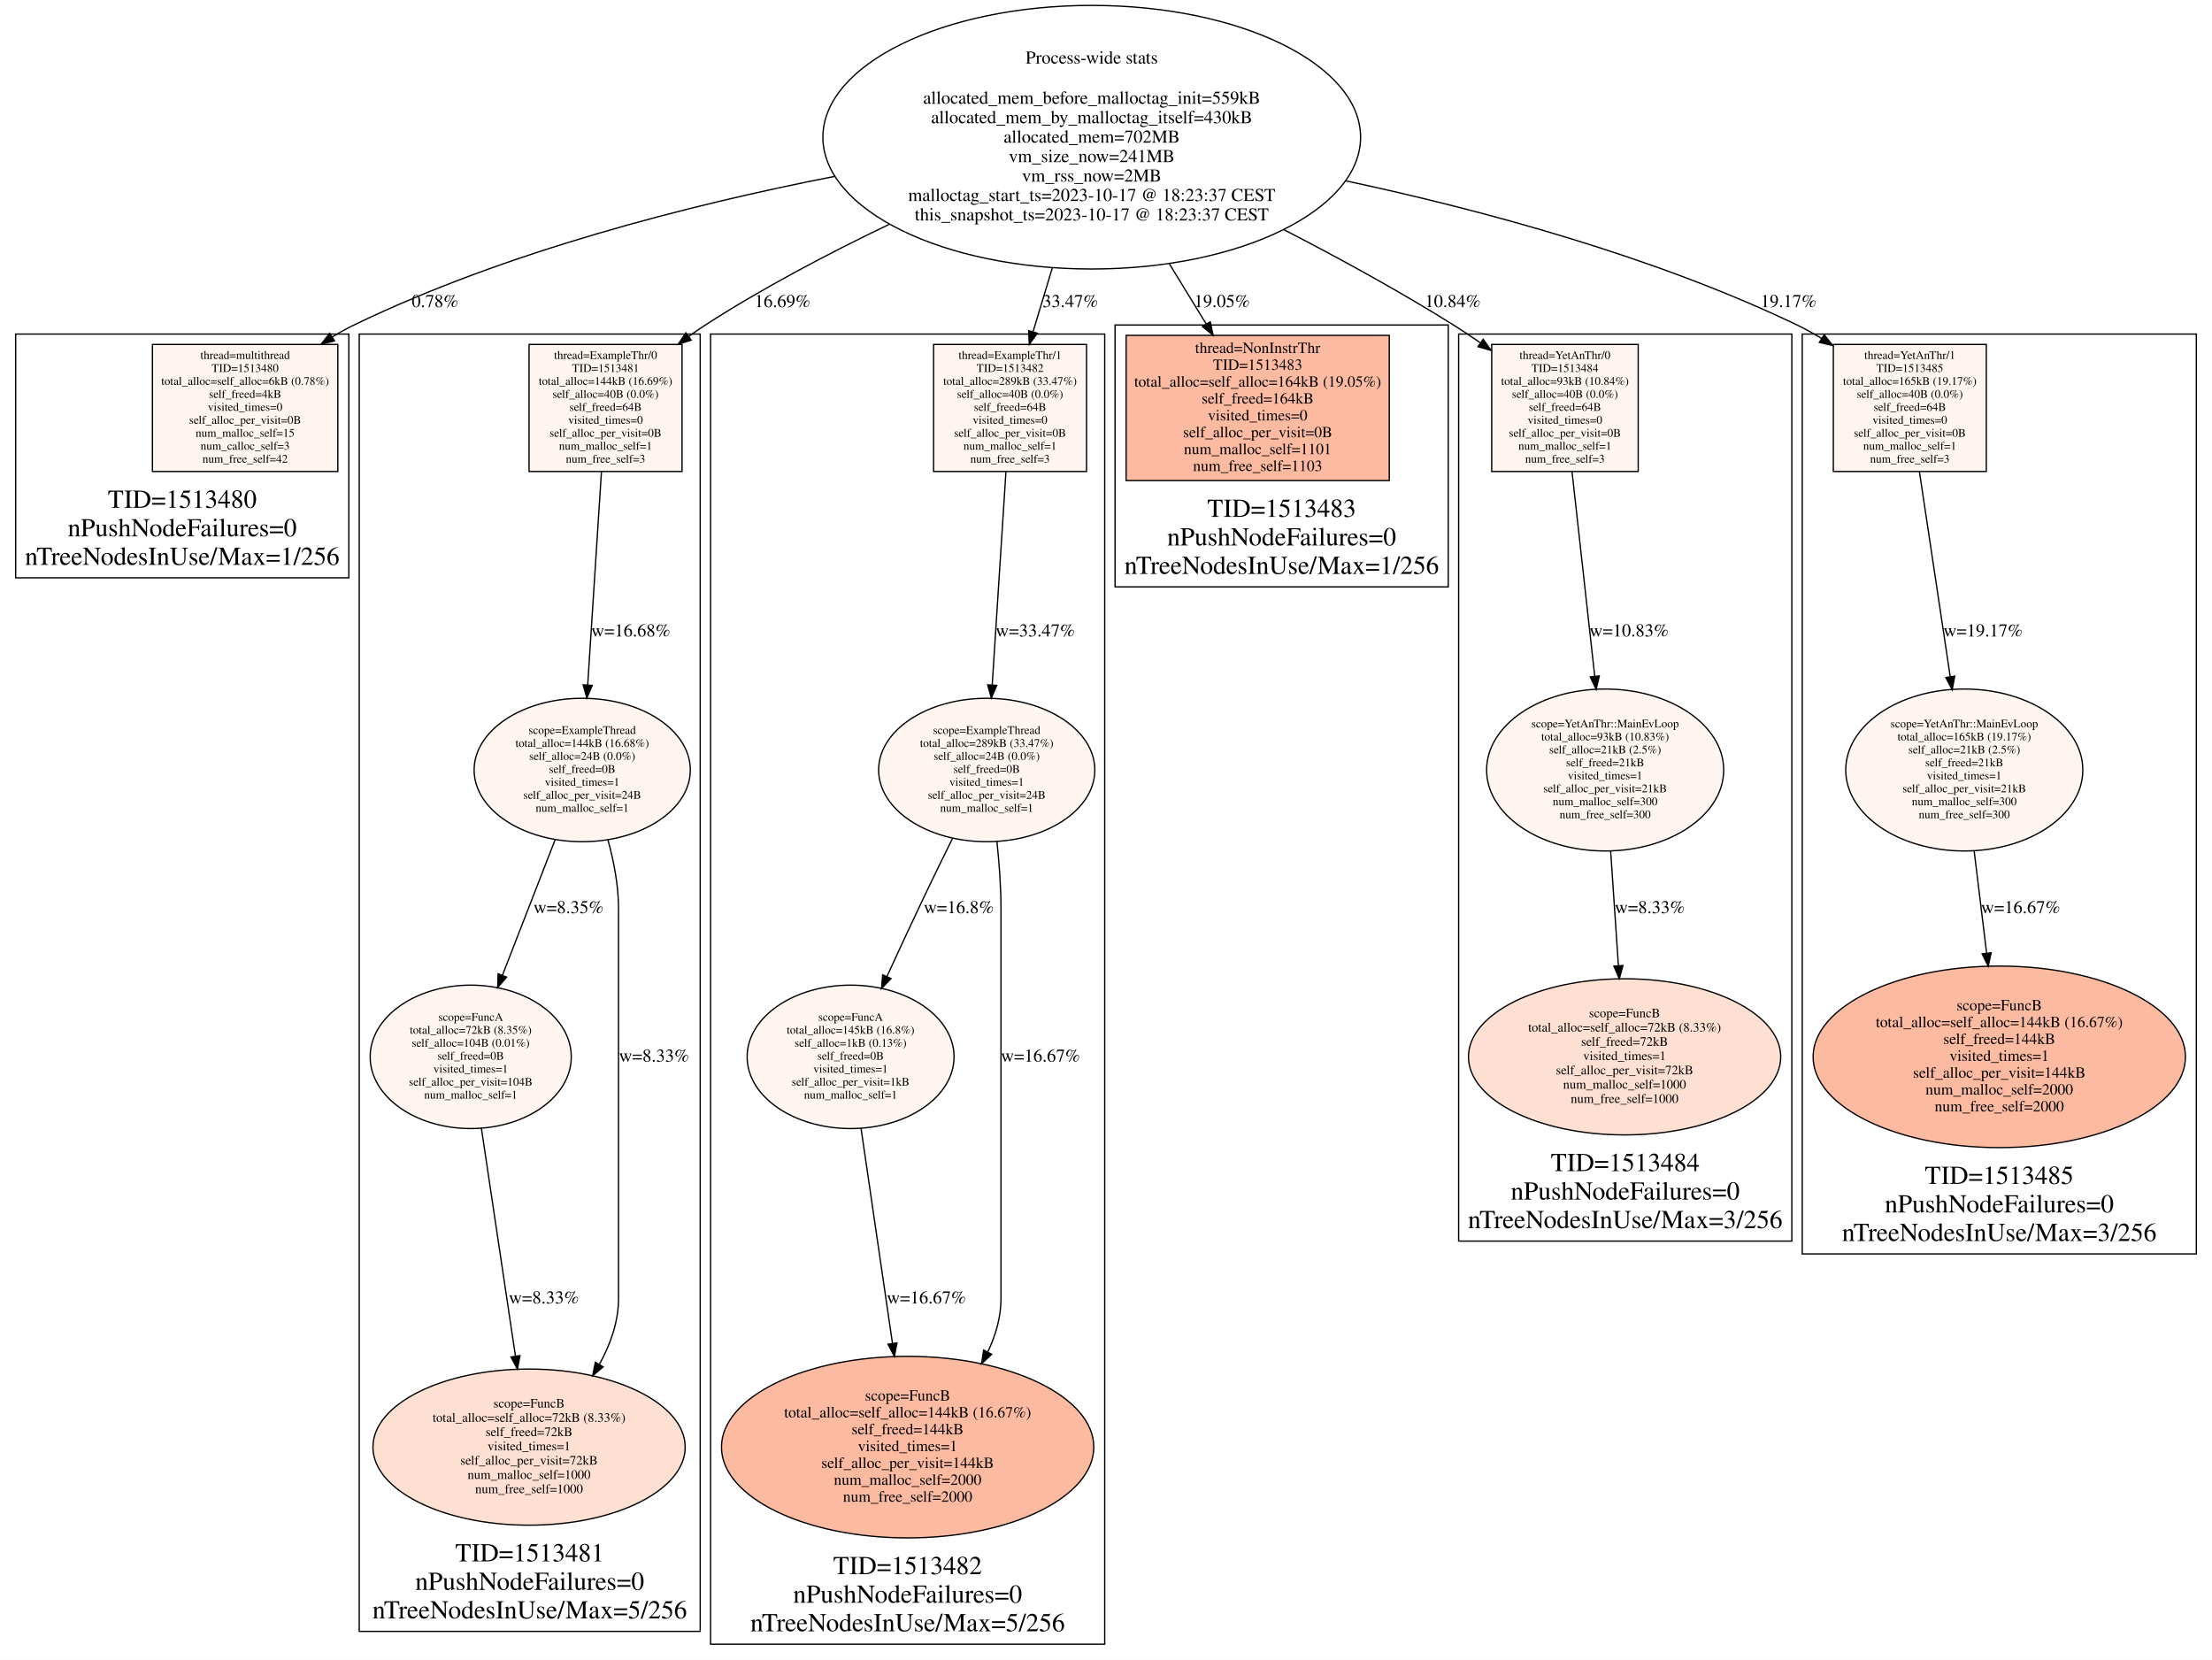
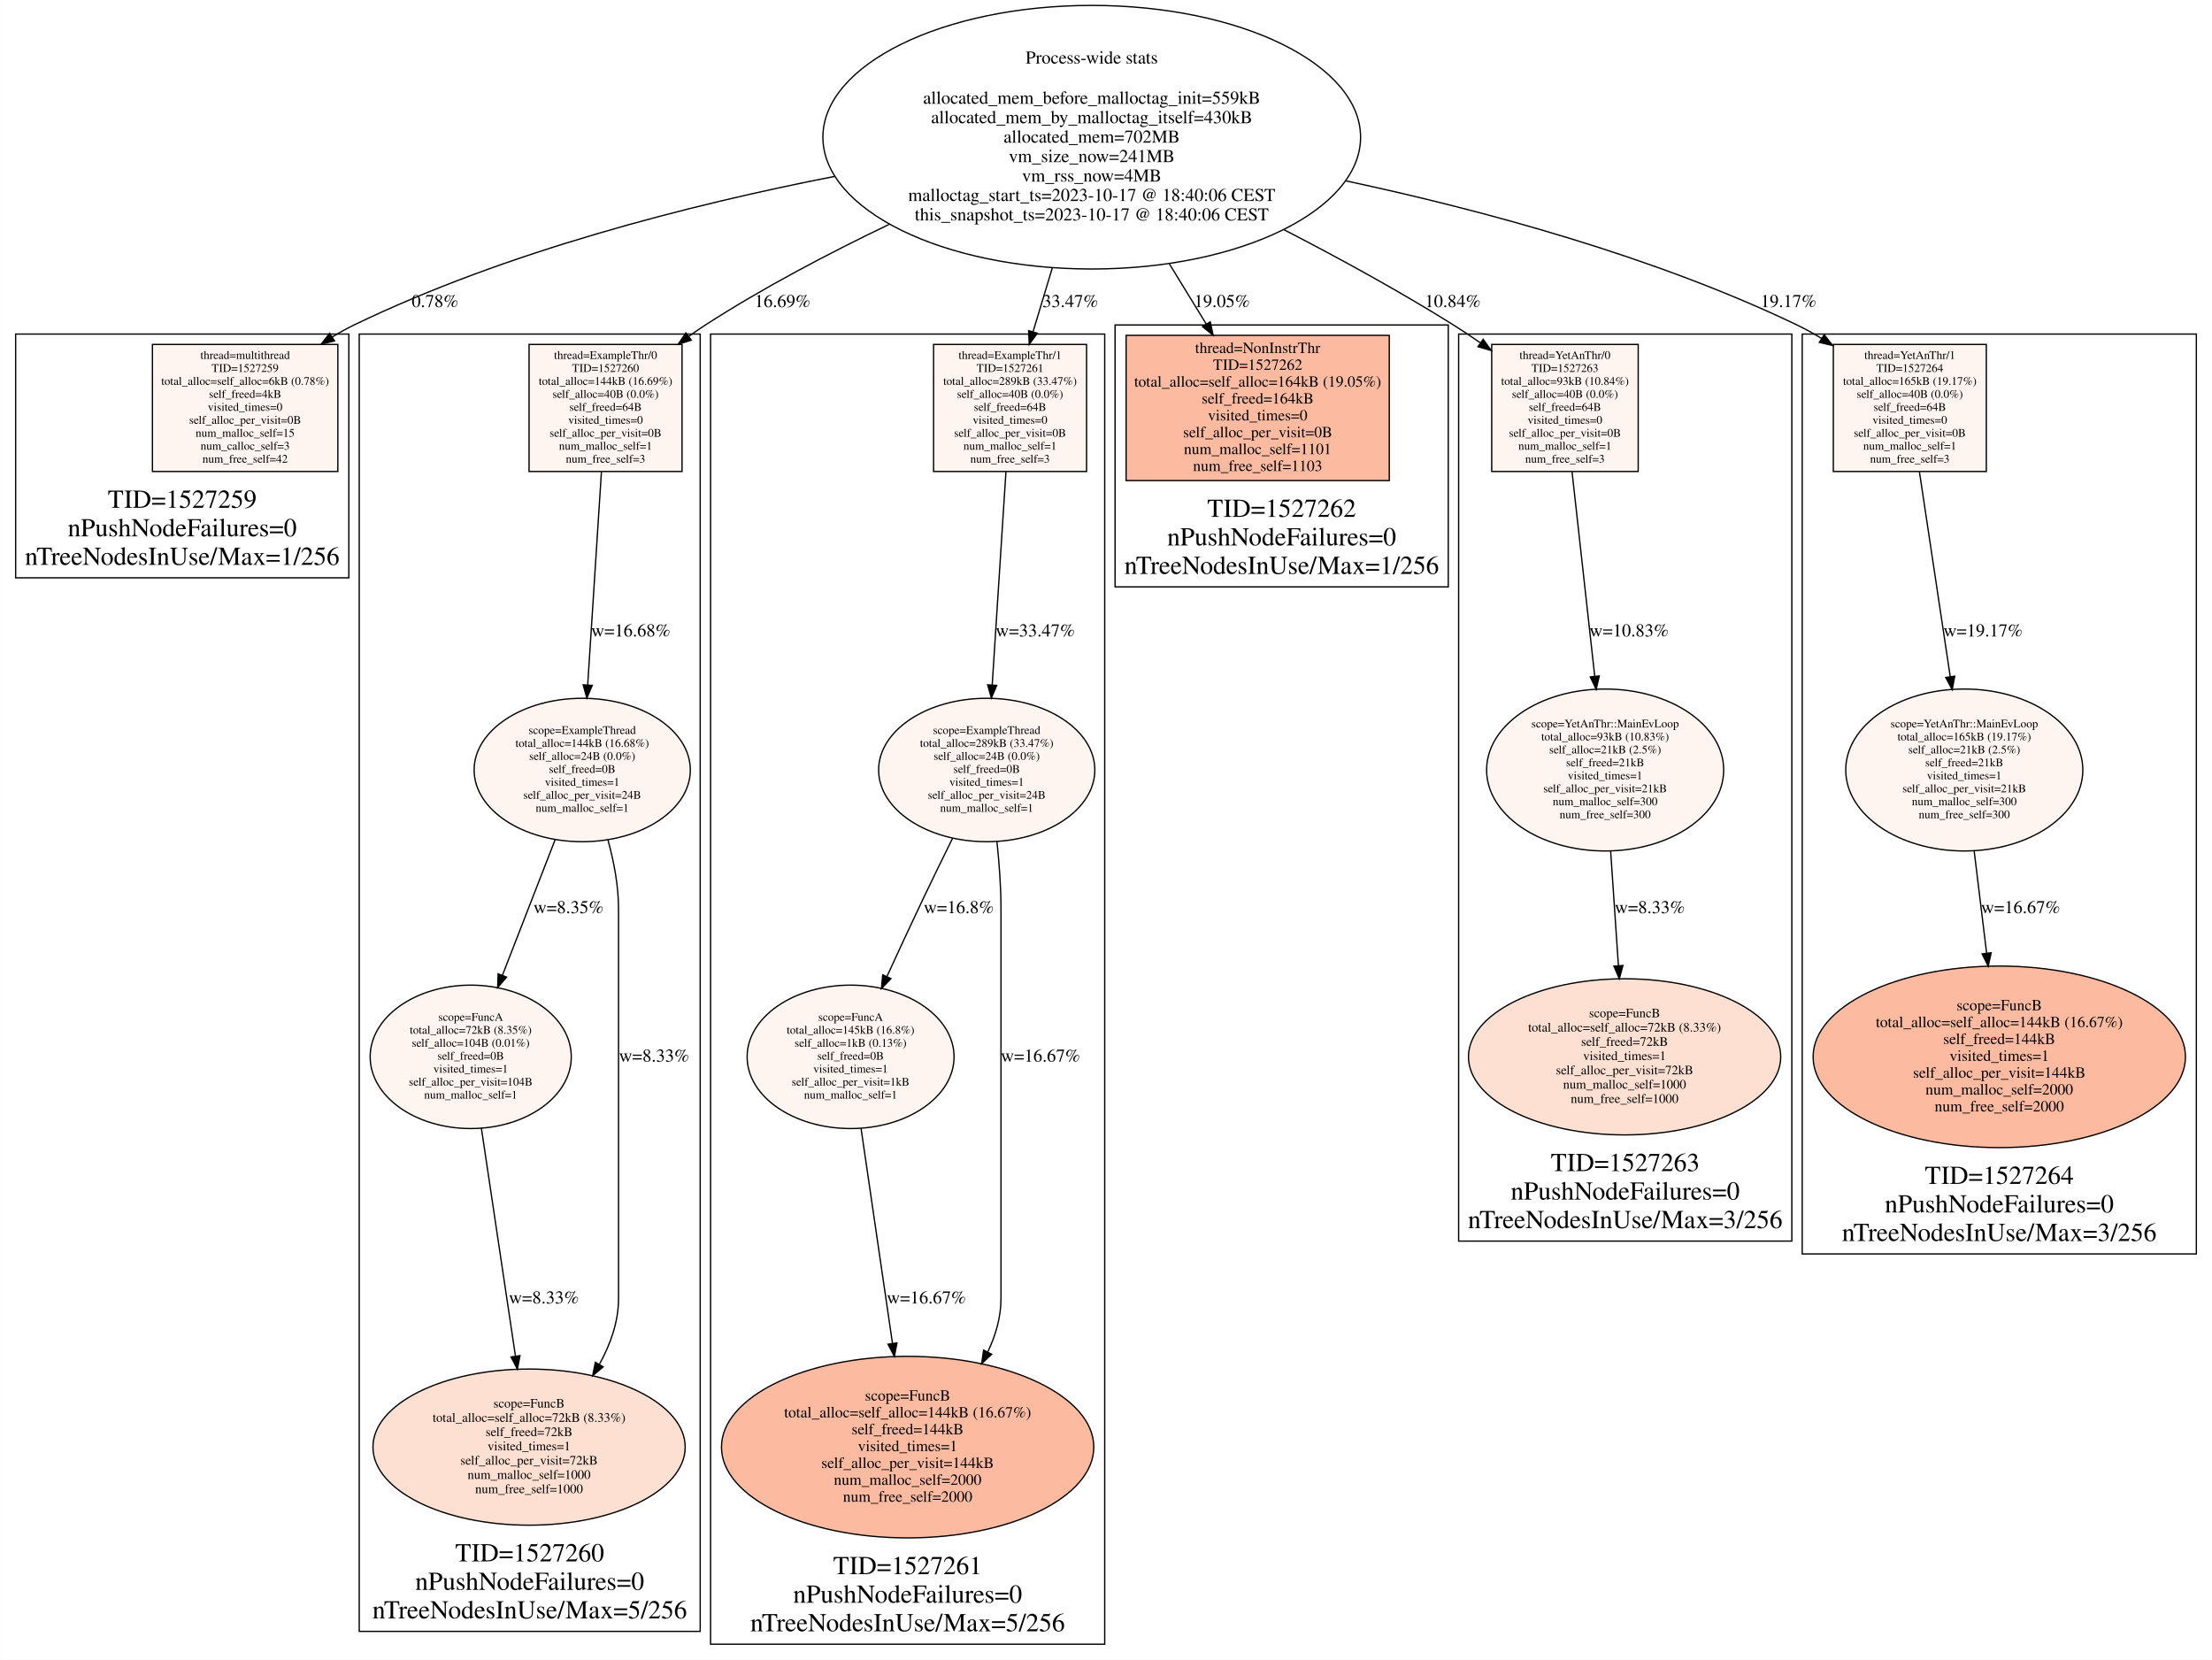
<svg xmlns="http://www.w3.org/2000/svg" width="1706pt" height="1280pt" viewBox="0.00 0.00 1706.00 1280.11">
  <g id="graph0" class="graph" transform="scale(1 1) rotate(0) translate(4 1276.112)">
    <polygon fill="#ffffff" stroke="transparent" points="-4,4 -4,-1276.112 1702,-1276.112 1702,4 -4,4" />
    <g id="clust1" class="cluster">
      <polygon fill="none" stroke="#000000" points="8,-830.465 8,-1018.465 265,-1018.465 265,-830.465 8,-830.465" />
-       <text text-anchor="middle" x="136.5" y="-884.465" font-family="Times,serif" font-size="20.00" fill="#000000">TID=1513480</text>
+       <text text-anchor="middle" x="136.5" y="-884.465" font-family="Times,serif" font-size="20.00" fill="#000000">TID=1527259</text>
      <text text-anchor="middle" x="136.5" y="-862.465" font-family="Times,serif" font-size="20.00" fill="#000000">nPushNodeFailures=0</text>
      <text text-anchor="middle" x="136.5" y="-840.465" font-family="Times,serif" font-size="20.00" fill="#000000">nTreeNodesInUse/Max=1/256</text>
    </g>
    <g id="clust2" class="cluster">
      <polygon fill="none" stroke="#000000" points="273,-17.899 273,-1018.465 536,-1018.465 536,-17.899 273,-17.899" />
-       <text text-anchor="middle" x="404.5" y="-71.9" font-family="Times,serif" font-size="20.00" fill="#000000">TID=1513481</text>
+       <text text-anchor="middle" x="404.5" y="-71.9" font-family="Times,serif" font-size="20.00" fill="#000000">TID=1527260</text>
      <text text-anchor="middle" x="404.5" y="-49.9" font-family="Times,serif" font-size="20.00" fill="#000000">nPushNodeFailures=0</text>
      <text text-anchor="middle" x="404.5" y="-27.899" font-family="Times,serif" font-size="20.00" fill="#000000">nTreeNodesInUse/Max=5/256</text>
    </g>
    <g id="clust3" class="cluster">
      <polygon fill="none" stroke="#000000" points="544,-8 544,-1018.465 848,-1018.465 848,-8 544,-8" />
-       <text text-anchor="middle" x="696" y="-62" font-family="Times,serif" font-size="20.00" fill="#000000">TID=1513482</text>
+       <text text-anchor="middle" x="696" y="-62" font-family="Times,serif" font-size="20.00" fill="#000000">TID=1527261</text>
      <text text-anchor="middle" x="696" y="-40" font-family="Times,serif" font-size="20.00" fill="#000000">nPushNodeFailures=0</text>
      <text text-anchor="middle" x="696" y="-18" font-family="Times,serif" font-size="20.00" fill="#000000">nTreeNodesInUse/Max=5/256</text>
    </g>
    <g id="clust4" class="cluster">
      <polygon fill="none" stroke="#000000" points="856,-823.465 856,-1025.465 1113,-1025.465 1113,-823.465 856,-823.465" />
-       <text text-anchor="middle" x="984.5" y="-877.465" font-family="Times,serif" font-size="20.00" fill="#000000">TID=1513483</text>
+       <text text-anchor="middle" x="984.5" y="-877.465" font-family="Times,serif" font-size="20.00" fill="#000000">TID=1527262</text>
      <text text-anchor="middle" x="984.5" y="-855.465" font-family="Times,serif" font-size="20.00" fill="#000000">nPushNodeFailures=0</text>
      <text text-anchor="middle" x="984.5" y="-833.465" font-family="Times,serif" font-size="20.00" fill="#000000">nTreeNodesInUse/Max=1/256</text>
    </g>
    <g id="clust5" class="cluster">
      <polygon fill="none" stroke="#000000" points="1121,-318.907 1121,-1018.465 1378,-1018.465 1378,-318.907 1121,-318.907" />
-       <text text-anchor="middle" x="1249.5" y="-372.907" font-family="Times,serif" font-size="20.00" fill="#000000">TID=1513484</text>
+       <text text-anchor="middle" x="1249.5" y="-372.907" font-family="Times,serif" font-size="20.00" fill="#000000">TID=1527263</text>
      <text text-anchor="middle" x="1249.5" y="-350.907" font-family="Times,serif" font-size="20.00" fill="#000000">nPushNodeFailures=0</text>
      <text text-anchor="middle" x="1249.5" y="-328.907" font-family="Times,serif" font-size="20.00" fill="#000000">nTreeNodesInUse/Max=3/256</text>
    </g>
    <g id="clust6" class="cluster">
      <polygon fill="none" stroke="#000000" points="1386,-309.007 1386,-1018.465 1690,-1018.465 1690,-309.007 1386,-309.007" />
-       <text text-anchor="middle" x="1538" y="-363.007" font-family="Times,serif" font-size="20.00" fill="#000000">TID=1513485</text>
+       <text text-anchor="middle" x="1538" y="-363.007" font-family="Times,serif" font-size="20.00" fill="#000000">TID=1527264</text>
      <text text-anchor="middle" x="1538" y="-341.007" font-family="Times,serif" font-size="20.00" fill="#000000">nPushNodeFailures=0</text>
      <text text-anchor="middle" x="1538" y="-319.007" font-family="Times,serif" font-size="20.00" fill="#000000">nTreeNodesInUse/Max=3/256</text>
    </g>
    <g id="node1" class="node">
      <ellipse fill="none" stroke="#000000" cx="838" cy="-1170.289" rx="207.365" ry="101.647" />
      <text text-anchor="middle" x="838" y="-1227.089" font-family="Times,serif" font-size="14.00" fill="#000000">Process-wide stats</text>
      <text text-anchor="middle" x="838" y="-1196.089" font-family="Times,serif" font-size="14.00" fill="#000000">allocated_mem_before_malloctag_init=559kB</text>
      <text text-anchor="middle" x="838" y="-1181.089" font-family="Times,serif" font-size="14.00" fill="#000000">allocated_mem_by_malloctag_itself=430kB</text>
      <text text-anchor="middle" x="838" y="-1166.089" font-family="Times,serif" font-size="14.00" fill="#000000">allocated_mem=702MB</text>
      <text text-anchor="middle" x="838" y="-1151.089" font-family="Times,serif" font-size="14.00" fill="#000000">vm_size_now=241MB</text>
-       <text text-anchor="middle" x="838" y="-1136.089" font-family="Times,serif" font-size="14.00" fill="#000000">vm_rss_now=2MB</text>
-       <text text-anchor="middle" x="838" y="-1121.089" font-family="Times,serif" font-size="14.00" fill="#000000">malloctag_start_ts=2023-10-17 @ 18:23:37 CEST</text>
-       <text text-anchor="middle" x="838" y="-1106.089" font-family="Times,serif" font-size="14.00" fill="#000000">this_snapshot_ts=2023-10-17 @ 18:23:37 CEST</text>
+       <text text-anchor="middle" x="838" y="-1136.089" font-family="Times,serif" font-size="14.00" fill="#000000">vm_rss_now=4MB</text>
+       <text text-anchor="middle" x="838" y="-1121.089" font-family="Times,serif" font-size="14.00" fill="#000000">malloctag_start_ts=2023-10-17 @ 18:40:06 CEST</text>
+       <text text-anchor="middle" x="838" y="-1106.089" font-family="Times,serif" font-size="14.00" fill="#000000">this_snapshot_ts=2023-10-17 @ 18:40:06 CEST</text>
    </g>
    <g id="node2" class="node">
      <polygon fill="#fff5f0" stroke="#000000" points="256.5,-1010.465 113.5,-1010.465 113.5,-912.465 256.5,-912.465 256.5,-1010.465" />
      <text text-anchor="middle" x="185" y="-999.265" font-family="Times,serif" font-size="9.00" fill="#000000">thread=multithread</text>
-       <text text-anchor="middle" x="185" y="-989.265" font-family="Times,serif" font-size="9.00" fill="#000000">TID=1513480</text>
+       <text text-anchor="middle" x="185" y="-989.265" font-family="Times,serif" font-size="9.00" fill="#000000">TID=1527259</text>
      <text text-anchor="middle" x="185" y="-979.265" font-family="Times,serif" font-size="9.00" fill="#000000">total_alloc=self_alloc=6kB (0.78%)</text>
      <text text-anchor="middle" x="185" y="-969.265" font-family="Times,serif" font-size="9.00" fill="#000000">self_freed=4kB</text>
      <text text-anchor="middle" x="185" y="-959.265" font-family="Times,serif" font-size="9.00" fill="#000000">visited_times=0</text>
      <text text-anchor="middle" x="185" y="-949.265" font-family="Times,serif" font-size="9.00" fill="#000000">self_alloc_per_visit=0B</text>
      <text text-anchor="middle" x="185" y="-939.265" font-family="Times,serif" font-size="9.00" fill="#000000">num_malloc_self=15</text>
      <text text-anchor="middle" x="185" y="-929.265" font-family="Times,serif" font-size="9.00" fill="#000000">num_calloc_self=3</text>
      <text text-anchor="middle" x="185" y="-919.265" font-family="Times,serif" font-size="9.00" fill="#000000">num_free_self=42</text>
    </g>
    <g id="edge1" class="edge">
      <path fill="none" stroke="#000000" d="M639.953,-1140.131C527.339,-1118.087 385.904,-1081.958 269,-1025.465 263.367,-1022.743 257.743,-1019.609 252.226,-1016.222" />
      <polygon fill="#000000" stroke="#000000" points="253.962,-1013.178 243.658,-1010.714 250.177,-1019.066 253.962,-1013.178" />
      <text text-anchor="middle" x="331.5" y="-1039.265" font-family="Times,serif" font-size="14.00" fill="#000000">0.78%</text>
    </g>
    <g id="node3" class="node">
      <polygon fill="#fff5f0" stroke="#000000" points="522,-1010.465 404,-1010.465 404,-912.465 522,-912.465 522,-1010.465" />
      <text text-anchor="middle" x="463" y="-999.265" font-family="Times,serif" font-size="9.00" fill="#000000">thread=ExampleThr/0</text>
-       <text text-anchor="middle" x="463" y="-989.265" font-family="Times,serif" font-size="9.00" fill="#000000">TID=1513481</text>
+       <text text-anchor="middle" x="463" y="-989.265" font-family="Times,serif" font-size="9.00" fill="#000000">TID=1527260</text>
      <text text-anchor="middle" x="463" y="-979.265" font-family="Times,serif" font-size="9.00" fill="#000000">total_alloc=144kB (16.69%)</text>
      <text text-anchor="middle" x="463" y="-969.265" font-family="Times,serif" font-size="9.00" fill="#000000">self_alloc=40B (0.0%)</text>
      <text text-anchor="middle" x="463" y="-959.265" font-family="Times,serif" font-size="9.00" fill="#000000">self_freed=64B</text>
      <text text-anchor="middle" x="463" y="-949.265" font-family="Times,serif" font-size="9.00" fill="#000000">visited_times=0</text>
      <text text-anchor="middle" x="463" y="-939.265" font-family="Times,serif" font-size="9.00" fill="#000000">self_alloc_per_visit=0B</text>
      <text text-anchor="middle" x="463" y="-929.265" font-family="Times,serif" font-size="9.00" fill="#000000">num_malloc_self=1</text>
      <text text-anchor="middle" x="463" y="-919.265" font-family="Times,serif" font-size="9.00" fill="#000000">num_free_self=3</text>
    </g>
    <g id="edge6" class="edge">
      <path fill="none" stroke="#000000" d="M681.782,-1103.086C634.91,-1080.634 584.229,-1053.996 540,-1025.465 535.727,-1022.709 531.426,-1019.747 527.158,-1016.662" />
      <polygon fill="#000000" stroke="#000000" points="529.121,-1013.76 519.008,-1010.601 524.943,-1019.377 529.121,-1013.76" />
      <text text-anchor="middle" x="599.5" y="-1039.265" font-family="Times,serif" font-size="14.00" fill="#000000">16.69%</text>
    </g>
    <g id="node7" class="node">
      <polygon fill="#fff5f0" stroke="#000000" points="834,-1010.465 716,-1010.465 716,-912.465 834,-912.465 834,-1010.465" />
      <text text-anchor="middle" x="775" y="-999.265" font-family="Times,serif" font-size="9.00" fill="#000000">thread=ExampleThr/1</text>
-       <text text-anchor="middle" x="775" y="-989.265" font-family="Times,serif" font-size="9.00" fill="#000000">TID=1513482</text>
+       <text text-anchor="middle" x="775" y="-989.265" font-family="Times,serif" font-size="9.00" fill="#000000">TID=1527261</text>
      <text text-anchor="middle" x="775" y="-979.265" font-family="Times,serif" font-size="9.00" fill="#000000">total_alloc=289kB (33.47%)</text>
      <text text-anchor="middle" x="775" y="-969.265" font-family="Times,serif" font-size="9.00" fill="#000000">self_alloc=40B (0.0%)</text>
      <text text-anchor="middle" x="775" y="-959.265" font-family="Times,serif" font-size="9.00" fill="#000000">self_freed=64B</text>
      <text text-anchor="middle" x="775" y="-949.265" font-family="Times,serif" font-size="9.00" fill="#000000">visited_times=0</text>
      <text text-anchor="middle" x="775" y="-939.265" font-family="Times,serif" font-size="9.00" fill="#000000">self_alloc_per_visit=0B</text>
      <text text-anchor="middle" x="775" y="-929.265" font-family="Times,serif" font-size="9.00" fill="#000000">num_malloc_self=1</text>
      <text text-anchor="middle" x="775" y="-919.265" font-family="Times,serif" font-size="9.00" fill="#000000">num_free_self=3</text>
    </g>
    <g id="edge11" class="edge">
      <path fill="none" stroke="#000000" d="M807.607,-1069.547C802.522,-1052.692 797.399,-1035.71 792.768,-1020.36" />
      <polygon fill="#000000" stroke="#000000" points="796.04,-1019.089 789.801,-1010.526 789.339,-1021.111 796.04,-1019.089" />
      <text text-anchor="middle" x="821.5" y="-1039.265" font-family="Times,serif" font-size="14.00" fill="#000000">33.47%</text>
    </g>
    <g id="node11" class="node">
      <polygon fill="#fcbba1" stroke="#000000" points="1067.5,-1017.465 864.5,-1017.465 864.5,-905.465 1067.5,-905.465 1067.5,-1017.465" />
      <text text-anchor="middle" x="966" y="-1003.865" font-family="Times,serif" font-size="12.00" fill="#000000">thread=NonInstrThr</text>
-       <text text-anchor="middle" x="966" y="-990.865" font-family="Times,serif" font-size="12.00" fill="#000000">TID=1513483</text>
+       <text text-anchor="middle" x="966" y="-990.865" font-family="Times,serif" font-size="12.00" fill="#000000">TID=1527262</text>
      <text text-anchor="middle" x="966" y="-977.865" font-family="Times,serif" font-size="12.00" fill="#000000">total_alloc=self_alloc=164kB (19.05%)</text>
      <text text-anchor="middle" x="966" y="-964.865" font-family="Times,serif" font-size="12.00" fill="#000000">self_freed=164kB</text>
      <text text-anchor="middle" x="966" y="-951.865" font-family="Times,serif" font-size="12.00" fill="#000000">visited_times=0</text>
      <text text-anchor="middle" x="966" y="-938.865" font-family="Times,serif" font-size="12.00" fill="#000000">self_alloc_per_visit=0B</text>
      <text text-anchor="middle" x="966" y="-925.865" font-family="Times,serif" font-size="12.00" fill="#000000">num_malloc_self=1101</text>
      <text text-anchor="middle" x="966" y="-912.865" font-family="Times,serif" font-size="12.00" fill="#000000">num_free_self=1103</text>
    </g>
    <g id="edge12" class="edge">
      <path fill="none" stroke="#000000" d="M897.878,-1072.602C907.559,-1056.808 917.367,-1040.807 926.41,-1026.054" />
      <polygon fill="#000000" stroke="#000000" points="929.397,-1027.877 931.639,-1017.522 923.429,-1024.219 929.397,-1027.877" />
      <text text-anchor="middle" x="938.5" y="-1039.265" font-family="Times,serif" font-size="14.00" fill="#000000">19.05%</text>
    </g>
    <g id="node12" class="node">
      <polygon fill="#fff5f0" stroke="#000000" points="1259.5,-1010.465 1146.5,-1010.465 1146.5,-912.465 1259.5,-912.465 1259.5,-1010.465" />
      <text text-anchor="middle" x="1203" y="-999.265" font-family="Times,serif" font-size="9.00" fill="#000000">thread=YetAnThr/0</text>
-       <text text-anchor="middle" x="1203" y="-989.265" font-family="Times,serif" font-size="9.00" fill="#000000">TID=1513484</text>
+       <text text-anchor="middle" x="1203" y="-989.265" font-family="Times,serif" font-size="9.00" fill="#000000">TID=1527263</text>
      <text text-anchor="middle" x="1203" y="-979.265" font-family="Times,serif" font-size="9.00" fill="#000000">total_alloc=93kB (10.84%)</text>
      <text text-anchor="middle" x="1203" y="-969.265" font-family="Times,serif" font-size="9.00" fill="#000000">self_alloc=40B (0.0%)</text>
      <text text-anchor="middle" x="1203" y="-959.265" font-family="Times,serif" font-size="9.00" fill="#000000">self_freed=64B</text>
      <text text-anchor="middle" x="1203" y="-949.265" font-family="Times,serif" font-size="9.00" fill="#000000">visited_times=0</text>
      <text text-anchor="middle" x="1203" y="-939.265" font-family="Times,serif" font-size="9.00" fill="#000000">self_alloc_per_visit=0B</text>
      <text text-anchor="middle" x="1203" y="-929.265" font-family="Times,serif" font-size="9.00" fill="#000000">num_malloc_self=1</text>
      <text text-anchor="middle" x="1203" y="-919.265" font-family="Times,serif" font-size="9.00" fill="#000000">num_free_self=3</text>
    </g>
    <g id="edge15" class="edge">
      <path fill="none" stroke="#000000" d="M986.361,-1098.893C1029.304,-1076.734 1075.714,-1051.308 1117,-1025.465 1123.766,-1021.23 1130.679,-1016.617 1137.5,-1011.872" />
      <polygon fill="#000000" stroke="#000000" points="1139.928,-1014.442 1146.072,-1005.811 1135.887,-1008.727 1139.928,-1014.442" />
      <text text-anchor="middle" x="1116.5" y="-1039.265" font-family="Times,serif" font-size="14.00" fill="#000000">10.84%</text>
    </g>
    <g id="node15" class="node">
      <polygon fill="#fff5f0" stroke="#000000" points="1528,-1010.465 1410,-1010.465 1410,-912.465 1528,-912.465 1528,-1010.465" />
      <text text-anchor="middle" x="1469" y="-999.265" font-family="Times,serif" font-size="9.00" fill="#000000">thread=YetAnThr/1</text>
-       <text text-anchor="middle" x="1469" y="-989.265" font-family="Times,serif" font-size="9.00" fill="#000000">TID=1513485</text>
+       <text text-anchor="middle" x="1469" y="-989.265" font-family="Times,serif" font-size="9.00" fill="#000000">TID=1527264</text>
      <text text-anchor="middle" x="1469" y="-979.265" font-family="Times,serif" font-size="9.00" fill="#000000">total_alloc=165kB (19.17%)</text>
      <text text-anchor="middle" x="1469" y="-969.265" font-family="Times,serif" font-size="9.00" fill="#000000">self_alloc=40B (0.0%)</text>
      <text text-anchor="middle" x="1469" y="-959.265" font-family="Times,serif" font-size="9.00" fill="#000000">self_freed=64B</text>
      <text text-anchor="middle" x="1469" y="-949.265" font-family="Times,serif" font-size="9.00" fill="#000000">visited_times=0</text>
      <text text-anchor="middle" x="1469" y="-939.265" font-family="Times,serif" font-size="9.00" fill="#000000">self_alloc_per_visit=0B</text>
      <text text-anchor="middle" x="1469" y="-929.265" font-family="Times,serif" font-size="9.00" fill="#000000">num_malloc_self=1</text>
      <text text-anchor="middle" x="1469" y="-919.265" font-family="Times,serif" font-size="9.00" fill="#000000">num_free_self=3</text>
    </g>
    <g id="edge18" class="edge">
      <path fill="none" stroke="#000000" d="M1033.668,-1136.698C1140.095,-1113.921 1272.067,-1078.191 1382,-1025.465 1388.393,-1022.399 1394.795,-1018.842 1401.065,-1015.007" />
      <polygon fill="#000000" stroke="#000000" points="1402.964,-1017.947 1409.519,-1009.624 1399.204,-1012.043 1402.964,-1017.947" />
      <text text-anchor="middle" x="1375.5" y="-1039.265" font-family="Times,serif" font-size="14.00" fill="#000000">19.17%</text>
    </g>
    <g id="node4" class="node">
      <ellipse fill="#fff5f0" stroke="#000000" cx="445" cy="-682.24" rx="83.377" ry="55.309" />
      <text text-anchor="middle" x="445" y="-710.04" font-family="Times,serif" font-size="9.00" fill="#000000">scope=ExampleThread</text>
      <text text-anchor="middle" x="445" y="-700.04" font-family="Times,serif" font-size="9.00" fill="#000000">total_alloc=144kB (16.68%)</text>
      <text text-anchor="middle" x="445" y="-690.04" font-family="Times,serif" font-size="9.00" fill="#000000">self_alloc=24B (0.0%)</text>
      <text text-anchor="middle" x="445" y="-680.04" font-family="Times,serif" font-size="9.00" fill="#000000">self_freed=0B</text>
      <text text-anchor="middle" x="445" y="-670.04" font-family="Times,serif" font-size="9.00" fill="#000000">visited_times=1</text>
      <text text-anchor="middle" x="445" y="-660.04" font-family="Times,serif" font-size="9.00" fill="#000000">self_alloc_per_visit=24B</text>
      <text text-anchor="middle" x="445" y="-650.04" font-family="Times,serif" font-size="9.00" fill="#000000">num_malloc_self=1</text>
    </g>
    <g id="edge2" class="edge">
      <path fill="none" stroke="#000000" d="M459.823,-912.188C456.877,-866.489 452.473,-798.16 449.23,-747.856" />
      <polygon fill="#000000" stroke="#000000" points="452.713,-747.483 448.577,-737.729 445.728,-747.933 452.713,-747.483" />
      <text text-anchor="middle" x="482.5" y="-785.265" font-family="Times,serif" font-size="14.00" fill="#000000">w=16.68%</text>
    </g>
    <g id="node5" class="node">
      <ellipse fill="#fff5f0" stroke="#000000" cx="359" cy="-461.011" rx="77.564" ry="55.309" />
      <text text-anchor="middle" x="359" y="-488.811" font-family="Times,serif" font-size="9.00" fill="#000000">scope=FuncA</text>
      <text text-anchor="middle" x="359" y="-478.811" font-family="Times,serif" font-size="9.00" fill="#000000">total_alloc=72kB (8.35%)</text>
      <text text-anchor="middle" x="359" y="-468.811" font-family="Times,serif" font-size="9.00" fill="#000000">self_alloc=104B (0.01%)</text>
      <text text-anchor="middle" x="359" y="-458.811" font-family="Times,serif" font-size="9.00" fill="#000000">self_freed=0B</text>
      <text text-anchor="middle" x="359" y="-448.811" font-family="Times,serif" font-size="9.00" fill="#000000">visited_times=1</text>
      <text text-anchor="middle" x="359" y="-438.811" font-family="Times,serif" font-size="9.00" fill="#000000">self_alloc_per_visit=104B</text>
      <text text-anchor="middle" x="359" y="-428.811" font-family="Times,serif" font-size="9.00" fill="#000000">num_malloc_self=1</text>
    </g>
    <g id="edge3" class="edge">
      <path fill="none" stroke="#000000" d="M424.182,-628.686C411.921,-597.145 396.346,-557.08 383.495,-524.023" />
      <polygon fill="#000000" stroke="#000000" points="386.661,-522.506 379.775,-514.454 380.137,-525.043 386.661,-522.506" />
      <text text-anchor="middle" x="434.5" y="-571.814" font-family="Times,serif" font-size="14.00" fill="#000000">w=8.35%</text>
    </g>
    <g id="node6" class="node">
      <ellipse fill="#fee0d2" stroke="#000000" cx="404" cy="-160.004" rx="120.417" ry="60.208" />
      <text text-anchor="middle" x="404" y="-190.504" font-family="Times,serif" font-size="10.00" fill="#000000">scope=FuncB</text>
      <text text-anchor="middle" x="404" y="-179.504" font-family="Times,serif" font-size="10.00" fill="#000000">total_alloc=self_alloc=72kB (8.33%)</text>
      <text text-anchor="middle" x="404" y="-168.504" font-family="Times,serif" font-size="10.00" fill="#000000">self_freed=72kB</text>
      <text text-anchor="middle" x="404" y="-157.504" font-family="Times,serif" font-size="10.00" fill="#000000">visited_times=1</text>
      <text text-anchor="middle" x="404" y="-146.504" font-family="Times,serif" font-size="10.00" fill="#000000">self_alloc_per_visit=72kB</text>
      <text text-anchor="middle" x="404" y="-135.504" font-family="Times,serif" font-size="10.00" fill="#000000">num_malloc_self=1000</text>
      <text text-anchor="middle" x="404" y="-124.504" font-family="Times,serif" font-size="10.00" fill="#000000">num_free_self=1000</text>
    </g>
    <g id="edge4" class="edge">
      <path fill="none" stroke="#000000" d="M464.826,-628.382C469.423,-611.674 473,-593.042 473,-575.514 473,-575.514 473,-575.514 473,-274.507 473,-256.852 466.907,-239.578 458.343,-224.019" />
      <polygon fill="#000000" stroke="#000000" points="461.149,-221.888 453.042,-215.066 455.125,-225.454 461.149,-221.888" />
      <text text-anchor="middle" x="500.5" y="-457.311" font-family="Times,serif" font-size="14.00" fill="#000000">w=8.33%</text>
    </g>
    <g id="edge5" class="edge">
      <path fill="none" stroke="#000000" d="M367.201,-406.151C374.584,-356.767 385.474,-283.923 393.493,-230.286" />
      <polygon fill="#000000" stroke="#000000" points="396.989,-230.574 395.006,-220.167 390.066,-229.539 396.989,-230.574" />
      <text text-anchor="middle" x="415.5" y="-270.807" font-family="Times,serif" font-size="14.00" fill="#000000">w=8.33%</text>
    </g>
    <g id="node8" class="node">
      <ellipse fill="#fff5f0" stroke="#000000" cx="757" cy="-682.24" rx="83.377" ry="55.309" />
      <text text-anchor="middle" x="757" y="-710.04" font-family="Times,serif" font-size="9.00" fill="#000000">scope=ExampleThread</text>
      <text text-anchor="middle" x="757" y="-700.04" font-family="Times,serif" font-size="9.00" fill="#000000">total_alloc=289kB (33.47%)</text>
      <text text-anchor="middle" x="757" y="-690.04" font-family="Times,serif" font-size="9.00" fill="#000000">self_alloc=24B (0.0%)</text>
      <text text-anchor="middle" x="757" y="-680.04" font-family="Times,serif" font-size="9.00" fill="#000000">self_freed=0B</text>
      <text text-anchor="middle" x="757" y="-670.04" font-family="Times,serif" font-size="9.00" fill="#000000">visited_times=1</text>
      <text text-anchor="middle" x="757" y="-660.04" font-family="Times,serif" font-size="9.00" fill="#000000">self_alloc_per_visit=24B</text>
      <text text-anchor="middle" x="757" y="-650.04" font-family="Times,serif" font-size="9.00" fill="#000000">num_malloc_self=1</text>
    </g>
    <g id="edge7" class="edge">
      <path fill="none" stroke="#000000" d="M771.823,-912.188C768.877,-866.489 764.473,-798.16 761.23,-747.856" />
      <polygon fill="#000000" stroke="#000000" points="764.713,-747.483 760.577,-737.729 757.728,-747.933 764.713,-747.483" />
      <text text-anchor="middle" x="794.5" y="-785.265" font-family="Times,serif" font-size="14.00" fill="#000000">w=33.47%</text>
    </g>
    <g id="node9" class="node">
      <ellipse fill="#fff5f0" stroke="#000000" cx="652" cy="-461.011" rx="79.806" ry="55.309" />
      <text text-anchor="middle" x="652" y="-488.811" font-family="Times,serif" font-size="9.00" fill="#000000">scope=FuncA</text>
      <text text-anchor="middle" x="652" y="-478.811" font-family="Times,serif" font-size="9.00" fill="#000000">total_alloc=145kB (16.8%)</text>
      <text text-anchor="middle" x="652" y="-468.811" font-family="Times,serif" font-size="9.00" fill="#000000">self_alloc=1kB (0.13%)</text>
      <text text-anchor="middle" x="652" y="-458.811" font-family="Times,serif" font-size="9.00" fill="#000000">self_freed=0B</text>
      <text text-anchor="middle" x="652" y="-448.811" font-family="Times,serif" font-size="9.00" fill="#000000">visited_times=1</text>
      <text text-anchor="middle" x="652" y="-438.811" font-family="Times,serif" font-size="9.00" fill="#000000">self_alloc_per_visit=1kB</text>
      <text text-anchor="middle" x="652" y="-428.811" font-family="Times,serif" font-size="9.00" fill="#000000">num_malloc_self=1</text>
    </g>
    <g id="edge8" class="edge">
      <path fill="none" stroke="#000000" d="M730.783,-629.849C723.332,-614.773 715.27,-598.278 708,-583.014 698.742,-563.576 688.873,-542.279 680.039,-522.996" />
      <polygon fill="#000000" stroke="#000000" points="683.135,-521.348 675.794,-513.708 676.768,-524.258 683.135,-521.348" />
      <text text-anchor="middle" x="735.5" y="-571.814" font-family="Times,serif" font-size="14.00" fill="#000000">w=16.8%</text>
    </g>
    <g id="node10" class="node">
      <ellipse fill="#fcbba1" stroke="#000000" cx="696" cy="-160.004" rx="143.585" ry="70.007" />
      <text text-anchor="middle" x="696" y="-195.904" font-family="Times,serif" font-size="12.00" fill="#000000">scope=FuncB</text>
      <text text-anchor="middle" x="696" y="-182.904" font-family="Times,serif" font-size="12.00" fill="#000000">total_alloc=self_alloc=144kB (16.67%)</text>
      <text text-anchor="middle" x="696" y="-169.904" font-family="Times,serif" font-size="12.00" fill="#000000">self_freed=144kB</text>
      <text text-anchor="middle" x="696" y="-156.904" font-family="Times,serif" font-size="12.00" fill="#000000">visited_times=1</text>
      <text text-anchor="middle" x="696" y="-143.904" font-family="Times,serif" font-size="12.00" fill="#000000">self_alloc_per_visit=144kB</text>
      <text text-anchor="middle" x="696" y="-130.904" font-family="Times,serif" font-size="12.00" fill="#000000">num_malloc_self=2000</text>
      <text text-anchor="middle" x="696" y="-117.904" font-family="Times,serif" font-size="12.00" fill="#000000">num_free_self=2000</text>
    </g>
    <g id="edge9" class="edge">
      <path fill="none" stroke="#000000" d="M764.848,-627.234C766.625,-610.648 768,-592.372 768,-575.514 768,-575.514 768,-575.514 768,-274.507 768,-260.335 763.998,-246.481 757.882,-233.583" />
      <polygon fill="#000000" stroke="#000000" points="760.806,-231.621 753.082,-224.37 754.598,-234.856 760.806,-231.621" />
      <text text-anchor="middle" x="798.5" y="-457.311" font-family="Times,serif" font-size="14.00" fill="#000000">w=16.67%</text>
    </g>
    <g id="edge10" class="edge">
      <path fill="none" stroke="#000000" d="M660.07,-405.801C666.864,-359.323 676.669,-292.246 684.321,-239.902" />
      <polygon fill="#000000" stroke="#000000" points="687.789,-240.375 685.772,-229.974 680.862,-239.363 687.789,-240.375" />
      <text text-anchor="middle" x="710.5" y="-270.807" font-family="Times,serif" font-size="14.00" fill="#000000">w=16.67%</text>
    </g>
    <g id="node13" class="node">
      <ellipse fill="#fff5f0" stroke="#000000" cx="1234" cy="-682.24" rx="91.434" ry="62.452" />
      <text text-anchor="middle" x="1234" y="-715.04" font-family="Times,serif" font-size="9.00" fill="#000000">scope=YetAnThr::MainEvLoop</text>
      <text text-anchor="middle" x="1234" y="-705.04" font-family="Times,serif" font-size="9.00" fill="#000000">total_alloc=93kB (10.83%)</text>
      <text text-anchor="middle" x="1234" y="-695.04" font-family="Times,serif" font-size="9.00" fill="#000000">self_alloc=21kB (2.5%)</text>
      <text text-anchor="middle" x="1234" y="-685.04" font-family="Times,serif" font-size="9.00" fill="#000000">self_freed=21kB</text>
      <text text-anchor="middle" x="1234" y="-675.04" font-family="Times,serif" font-size="9.00" fill="#000000">visited_times=1</text>
      <text text-anchor="middle" x="1234" y="-665.04" font-family="Times,serif" font-size="9.00" fill="#000000">self_alloc_per_visit=21kB</text>
      <text text-anchor="middle" x="1234" y="-655.04" font-family="Times,serif" font-size="9.00" fill="#000000">num_malloc_self=300</text>
      <text text-anchor="middle" x="1234" y="-645.04" font-family="Times,serif" font-size="9.00" fill="#000000">num_free_self=300</text>
    </g>
    <g id="edge13" class="edge">
      <path fill="none" stroke="#000000" d="M1208.471,-912.188C1213.325,-868.466 1220.479,-804.03 1225.979,-754.484" />
      <polygon fill="#000000" stroke="#000000" points="1229.466,-754.792 1227.091,-744.467 1222.509,-754.02 1229.466,-754.792" />
      <text text-anchor="middle" x="1252.5" y="-785.265" font-family="Times,serif" font-size="14.00" fill="#000000">w=10.83%</text>
    </g>
    <g id="node14" class="node">
      <ellipse fill="#fee0d2" stroke="#000000" cx="1249" cy="-461.011" rx="120.417" ry="60.208" />
      <text text-anchor="middle" x="1249" y="-491.511" font-family="Times,serif" font-size="10.00" fill="#000000">scope=FuncB</text>
      <text text-anchor="middle" x="1249" y="-480.511" font-family="Times,serif" font-size="10.00" fill="#000000">total_alloc=self_alloc=72kB (8.33%)</text>
      <text text-anchor="middle" x="1249" y="-469.511" font-family="Times,serif" font-size="10.00" fill="#000000">self_freed=72kB</text>
      <text text-anchor="middle" x="1249" y="-458.511" font-family="Times,serif" font-size="10.00" fill="#000000">visited_times=1</text>
      <text text-anchor="middle" x="1249" y="-447.511" font-family="Times,serif" font-size="10.00" fill="#000000">self_alloc_per_visit=72kB</text>
      <text text-anchor="middle" x="1249" y="-436.511" font-family="Times,serif" font-size="10.00" fill="#000000">num_malloc_self=1000</text>
      <text text-anchor="middle" x="1249" y="-425.511" font-family="Times,serif" font-size="10.00" fill="#000000">num_free_self=1000</text>
    </g>
    <g id="edge14" class="edge">
      <path fill="none" stroke="#000000" d="M1238.218,-620.026C1240.086,-592.481 1242.292,-559.948 1244.22,-531.508" />
      <polygon fill="#000000" stroke="#000000" points="1247.732,-531.446 1244.917,-521.232 1240.748,-530.972 1247.732,-531.446" />
      <text text-anchor="middle" x="1268.5" y="-571.814" font-family="Times,serif" font-size="14.00" fill="#000000">w=8.33%</text>
    </g>
    <g id="node16" class="node">
      <ellipse fill="#fff5f0" stroke="#000000" cx="1511" cy="-682.24" rx="91.434" ry="62.452" />
      <text text-anchor="middle" x="1511" y="-715.04" font-family="Times,serif" font-size="9.00" fill="#000000">scope=YetAnThr::MainEvLoop</text>
      <text text-anchor="middle" x="1511" y="-705.04" font-family="Times,serif" font-size="9.00" fill="#000000">total_alloc=165kB (19.17%)</text>
      <text text-anchor="middle" x="1511" y="-695.04" font-family="Times,serif" font-size="9.00" fill="#000000">self_alloc=21kB (2.5%)</text>
      <text text-anchor="middle" x="1511" y="-685.04" font-family="Times,serif" font-size="9.00" fill="#000000">self_freed=21kB</text>
      <text text-anchor="middle" x="1511" y="-675.04" font-family="Times,serif" font-size="9.00" fill="#000000">visited_times=1</text>
      <text text-anchor="middle" x="1511" y="-665.04" font-family="Times,serif" font-size="9.00" fill="#000000">self_alloc_per_visit=21kB</text>
      <text text-anchor="middle" x="1511" y="-655.04" font-family="Times,serif" font-size="9.00" fill="#000000">num_malloc_self=300</text>
      <text text-anchor="middle" x="1511" y="-645.04" font-family="Times,serif" font-size="9.00" fill="#000000">num_free_self=300</text>
    </g>
    <g id="edge16" class="edge">
      <path fill="none" stroke="#000000" d="M1476.412,-912.188C1483,-868.393 1492.713,-803.814 1500.171,-754.235" />
      <polygon fill="#000000" stroke="#000000" points="1503.652,-754.622 1501.678,-744.213 1496.73,-753.581 1503.652,-754.622" />
      <text text-anchor="middle" x="1525.5" y="-785.265" font-family="Times,serif" font-size="14.00" fill="#000000">w=19.17%</text>
    </g>
    <g id="node17" class="node">
      <ellipse fill="#fcbba1" stroke="#000000" cx="1538" cy="-461.011" rx="143.585" ry="70.007" />
      <text text-anchor="middle" x="1538" y="-496.911" font-family="Times,serif" font-size="12.00" fill="#000000">scope=FuncB</text>
      <text text-anchor="middle" x="1538" y="-483.911" font-family="Times,serif" font-size="12.00" fill="#000000">total_alloc=self_alloc=144kB (16.67%)</text>
      <text text-anchor="middle" x="1538" y="-470.911" font-family="Times,serif" font-size="12.00" fill="#000000">self_freed=144kB</text>
      <text text-anchor="middle" x="1538" y="-457.911" font-family="Times,serif" font-size="12.00" fill="#000000">visited_times=1</text>
      <text text-anchor="middle" x="1538" y="-444.911" font-family="Times,serif" font-size="12.00" fill="#000000">self_alloc_per_visit=144kB</text>
      <text text-anchor="middle" x="1538" y="-431.911" font-family="Times,serif" font-size="12.00" fill="#000000">num_malloc_self=2000</text>
      <text text-anchor="middle" x="1538" y="-418.911" font-family="Times,serif" font-size="12.00" fill="#000000">num_free_self=2000</text>
    </g>
    <g id="edge17" class="edge">
      <path fill="none" stroke="#000000" d="M1518.593,-620.026C1521.581,-595.543 1525.05,-567.12 1528.222,-541.133" />
      <polygon fill="#000000" stroke="#000000" points="1531.73,-541.278 1529.467,-530.927 1524.781,-540.429 1531.73,-541.278" />
      <text text-anchor="middle" x="1554.5" y="-571.814" font-family="Times,serif" font-size="14.00" fill="#000000">w=16.67%</text>
    </g>
  </g>
</svg>
